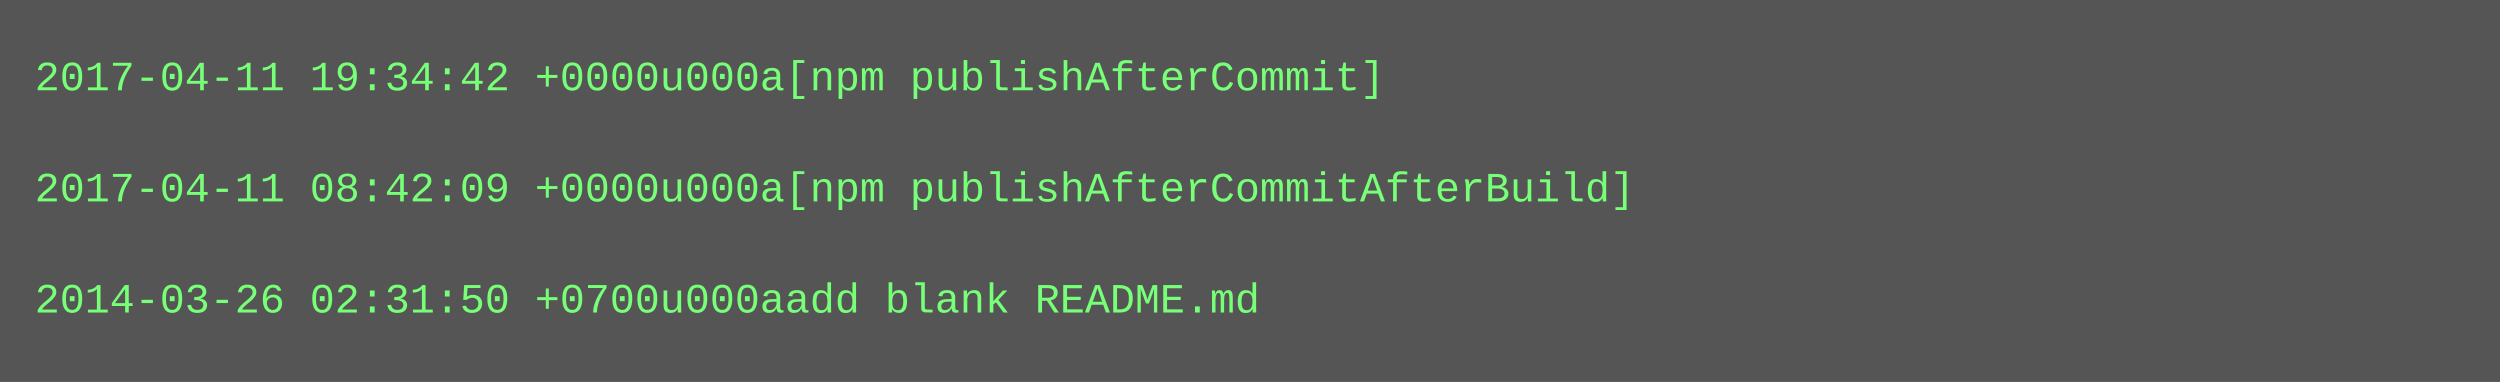
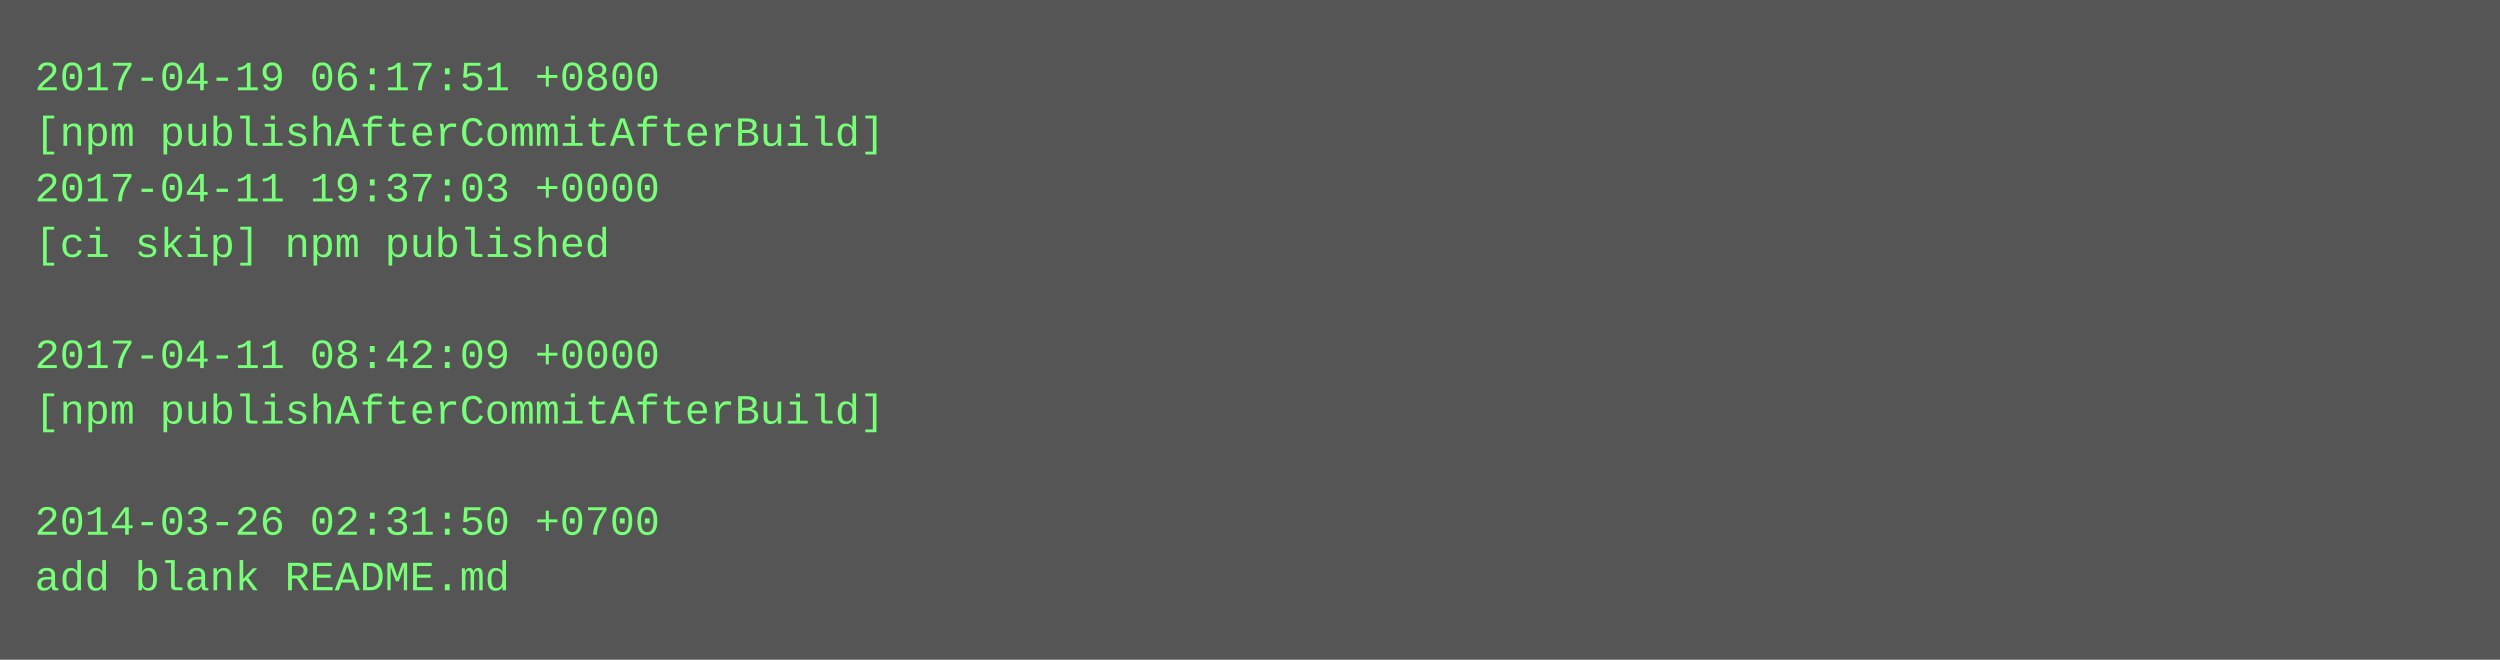
- <svg xmlns="http://www.w3.org/2000/svg" height="110" width="720">
-   <rect height="110" fill="#555" width="720" />
+ <svg xmlns="http://www.w3.org/2000/svg" height="190" width="720">
+   <rect height="190" fill="#555" width="720" />
  <text fill="#7f7" font-family="Courier New" font-size="12" xml:space="preserve">
-     <tspan x="10" y="26">2017-04-11 19:34:42 +0000u000a[npm publishAfterCommit]</tspan>
-     <tspan x="10" y="42" />
-     <tspan x="10" y="58">2017-04-11 08:42:09 +0000u000a[npm publishAfterCommitAfterBuild]</tspan>
-     <tspan x="10" y="74" />
-     <tspan x="10" y="90">2014-03-26 02:31:50 +0700u000aadd blank README.md</tspan>
+     <tspan x="10" y="26">2017-04-19 06:17:51 +0800</tspan>
+     <tspan x="10" y="42">[npm publishAfterCommitAfterBuild]</tspan>
+     <tspan x="10" y="58">2017-04-11 19:37:03 +0000</tspan>
+     <tspan x="10" y="74">[ci skip] npm published</tspan>
+     <tspan x="10" y="90" />
+     <tspan x="10" y="106">2017-04-11 08:42:09 +0000</tspan>
+     <tspan x="10" y="122">[npm publishAfterCommitAfterBuild]</tspan>
+     <tspan x="10" y="138" />
+     <tspan x="10" y="154">2014-03-26 02:31:50 +0700</tspan>
+     <tspan x="10" y="170">add blank README.md</tspan>
  </text>
</svg>
